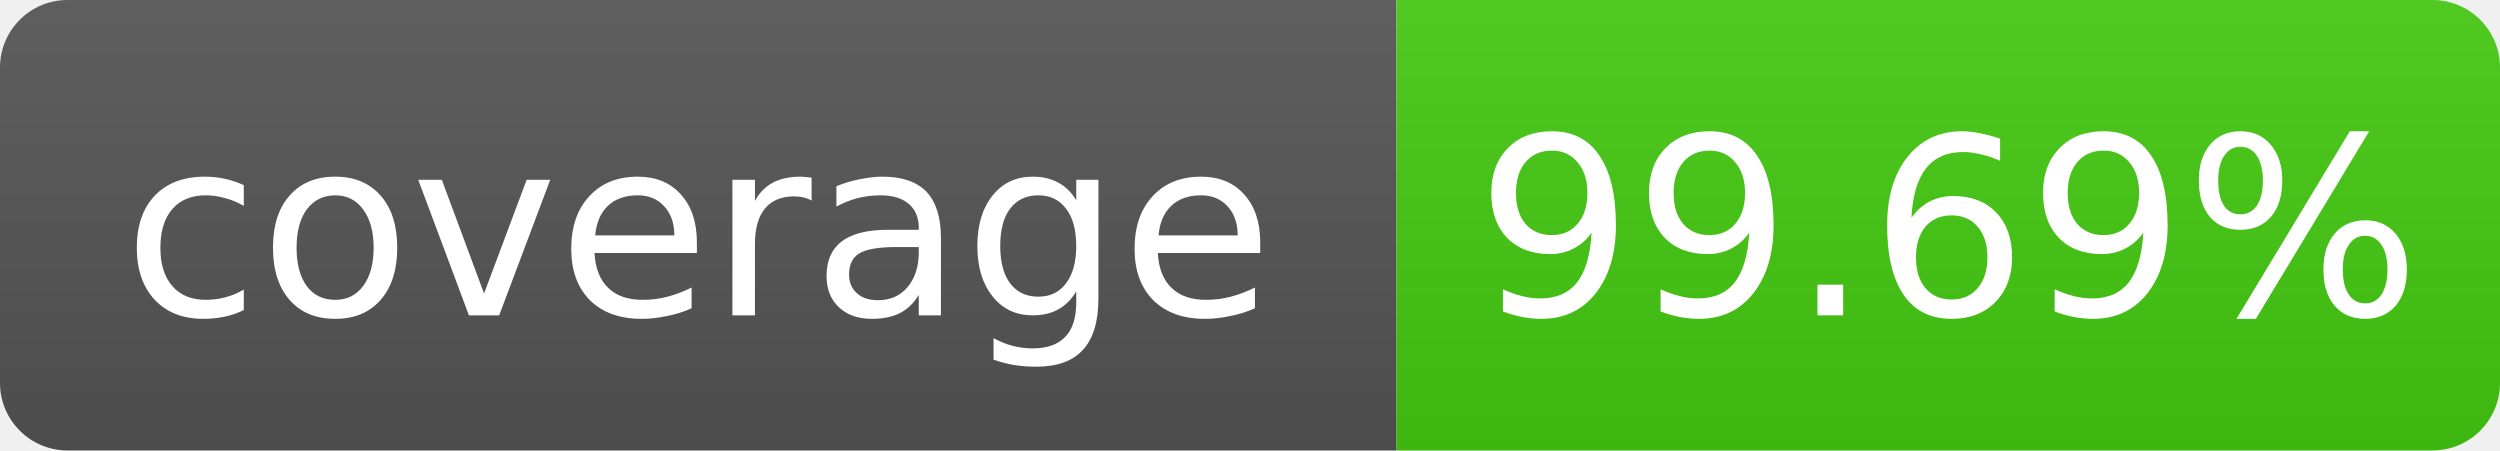
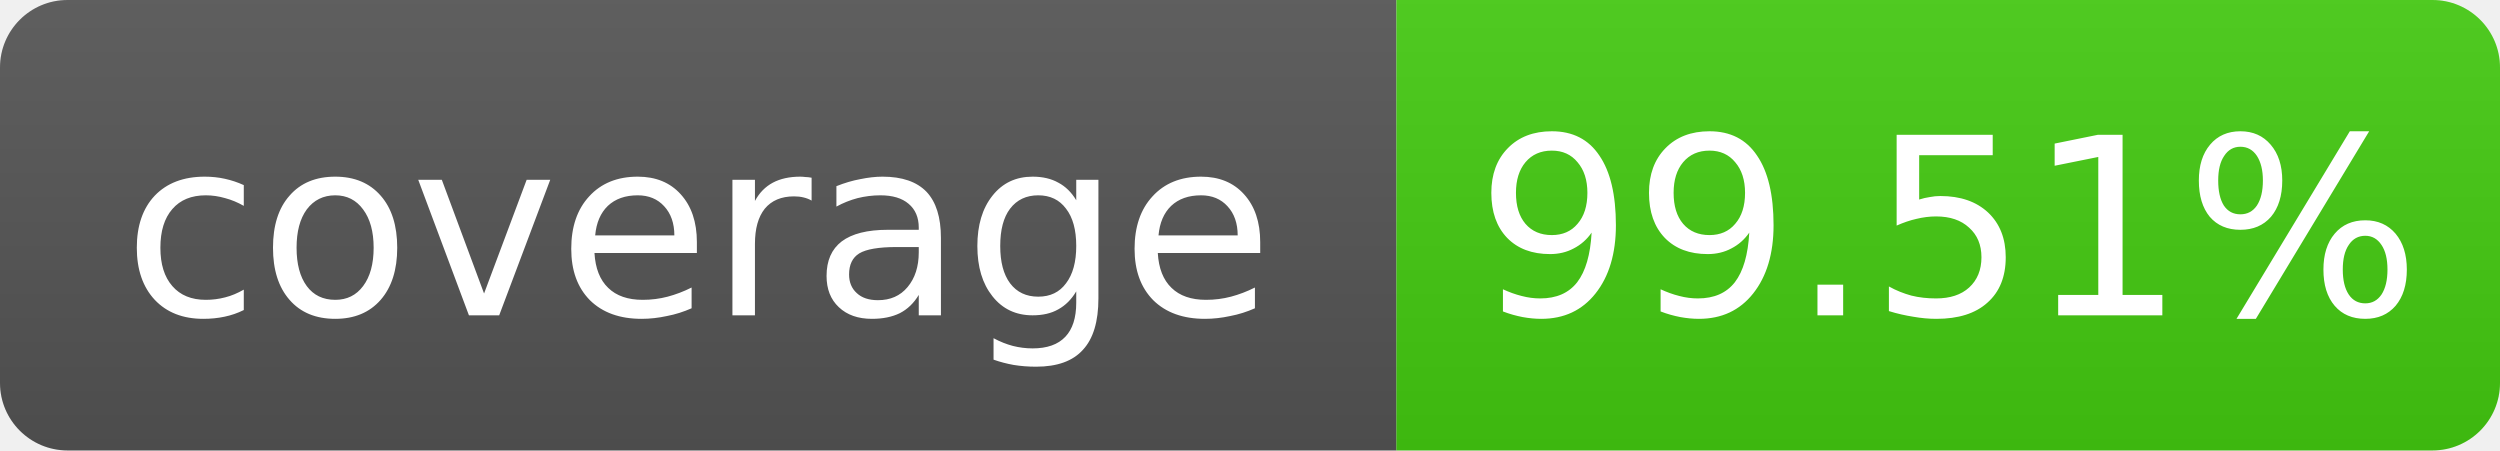
- <svg xmlns="http://www.w3.org/2000/svg" width="111" height="20" role="img" aria-label="coverage: 99.69%">
+ <svg xmlns="http://www.w3.org/2000/svg" width="111" height="20" role="img" aria-label="coverage: 99.51%">
  <linearGradient id="s" x2="0" y2="100%">
    <stop offset="0" stop-color="#bbb" stop-opacity=".1" />
    <stop offset="1" stop-opacity=".1" />
  </linearGradient>
  <clipPath id="r">
    <rect width="111" height="20" rx="3" fill="#fff" />
  </clipPath>
  <g clip-path="url(#r)">
    <rect width="62" height="20" fill="#555" />
    <rect x="62" width="49" height="20" fill="#4c1" />
    <rect width="111" height="20" fill="url(#s)" />
  </g>
  <g fill="#fff" text-anchor="middle" font-family="Verdana,Geneva,DejaVu Sans,sans-serif" font-size="11">
    <text x="31.0" y="14">coverage</text>
-     <text x="86.5" y="14">99.69%</text>
+     <text x="86.5" y="14">99.51%</text>
  </g>
</svg>
